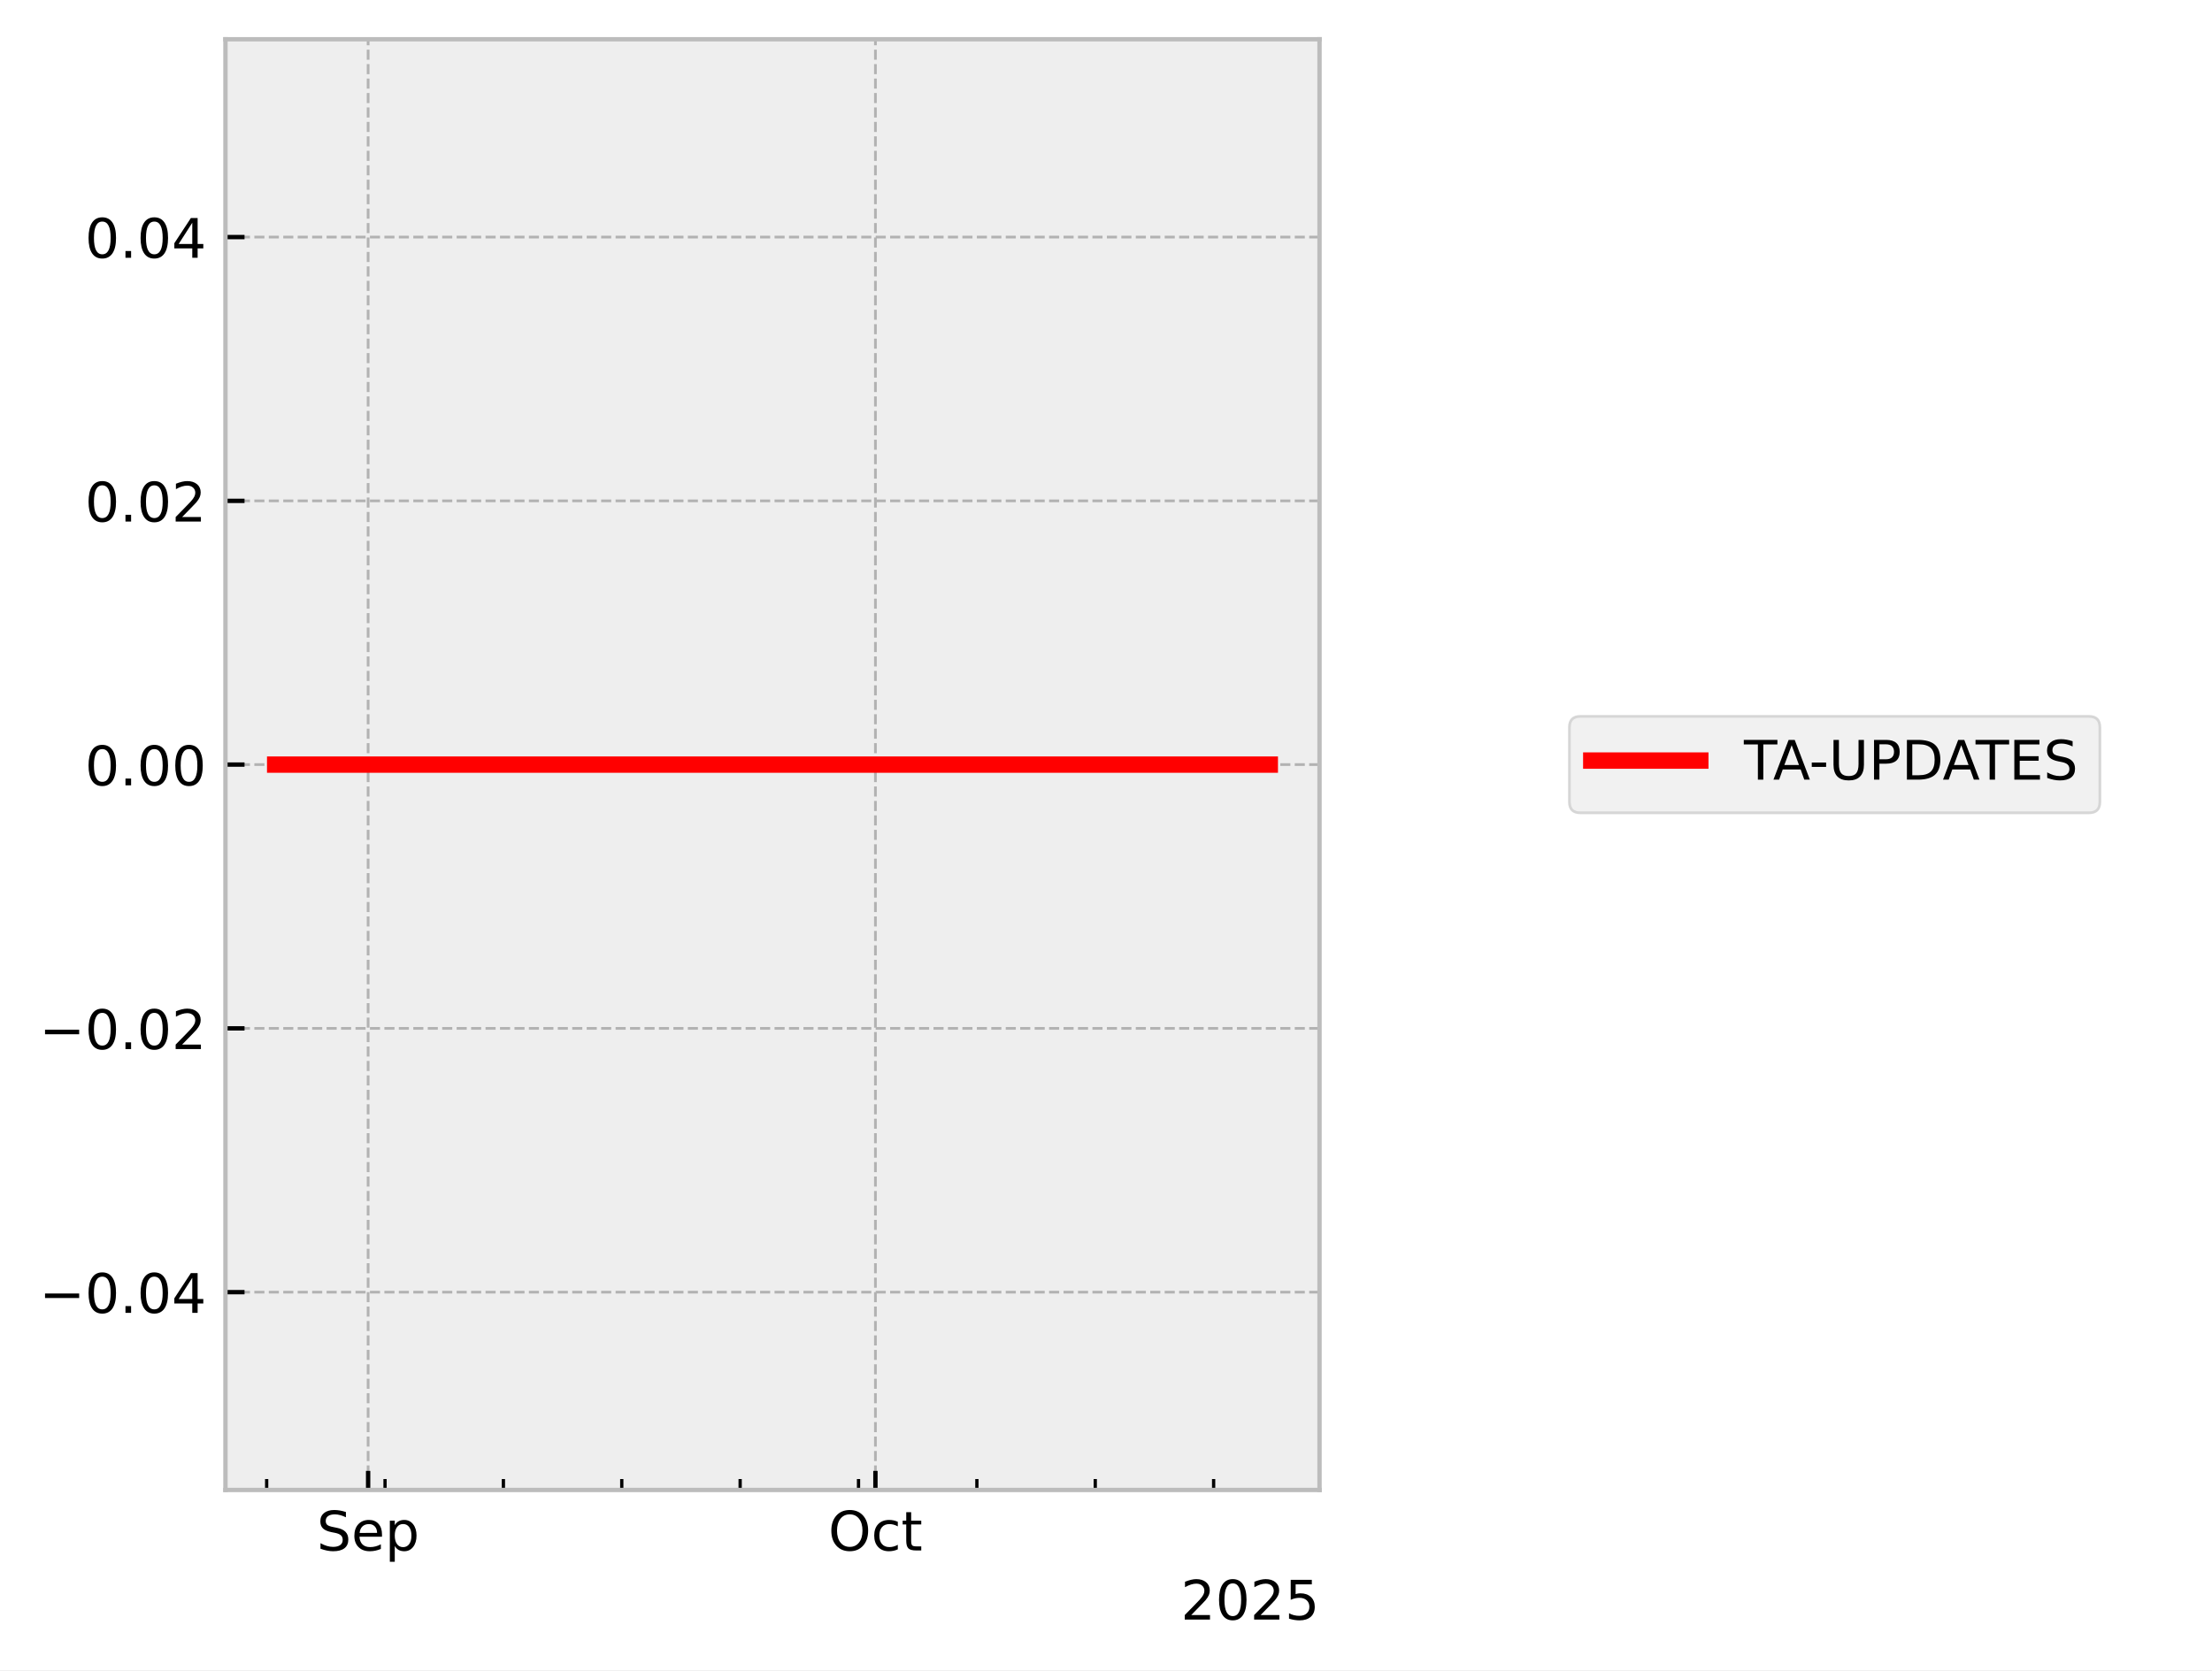
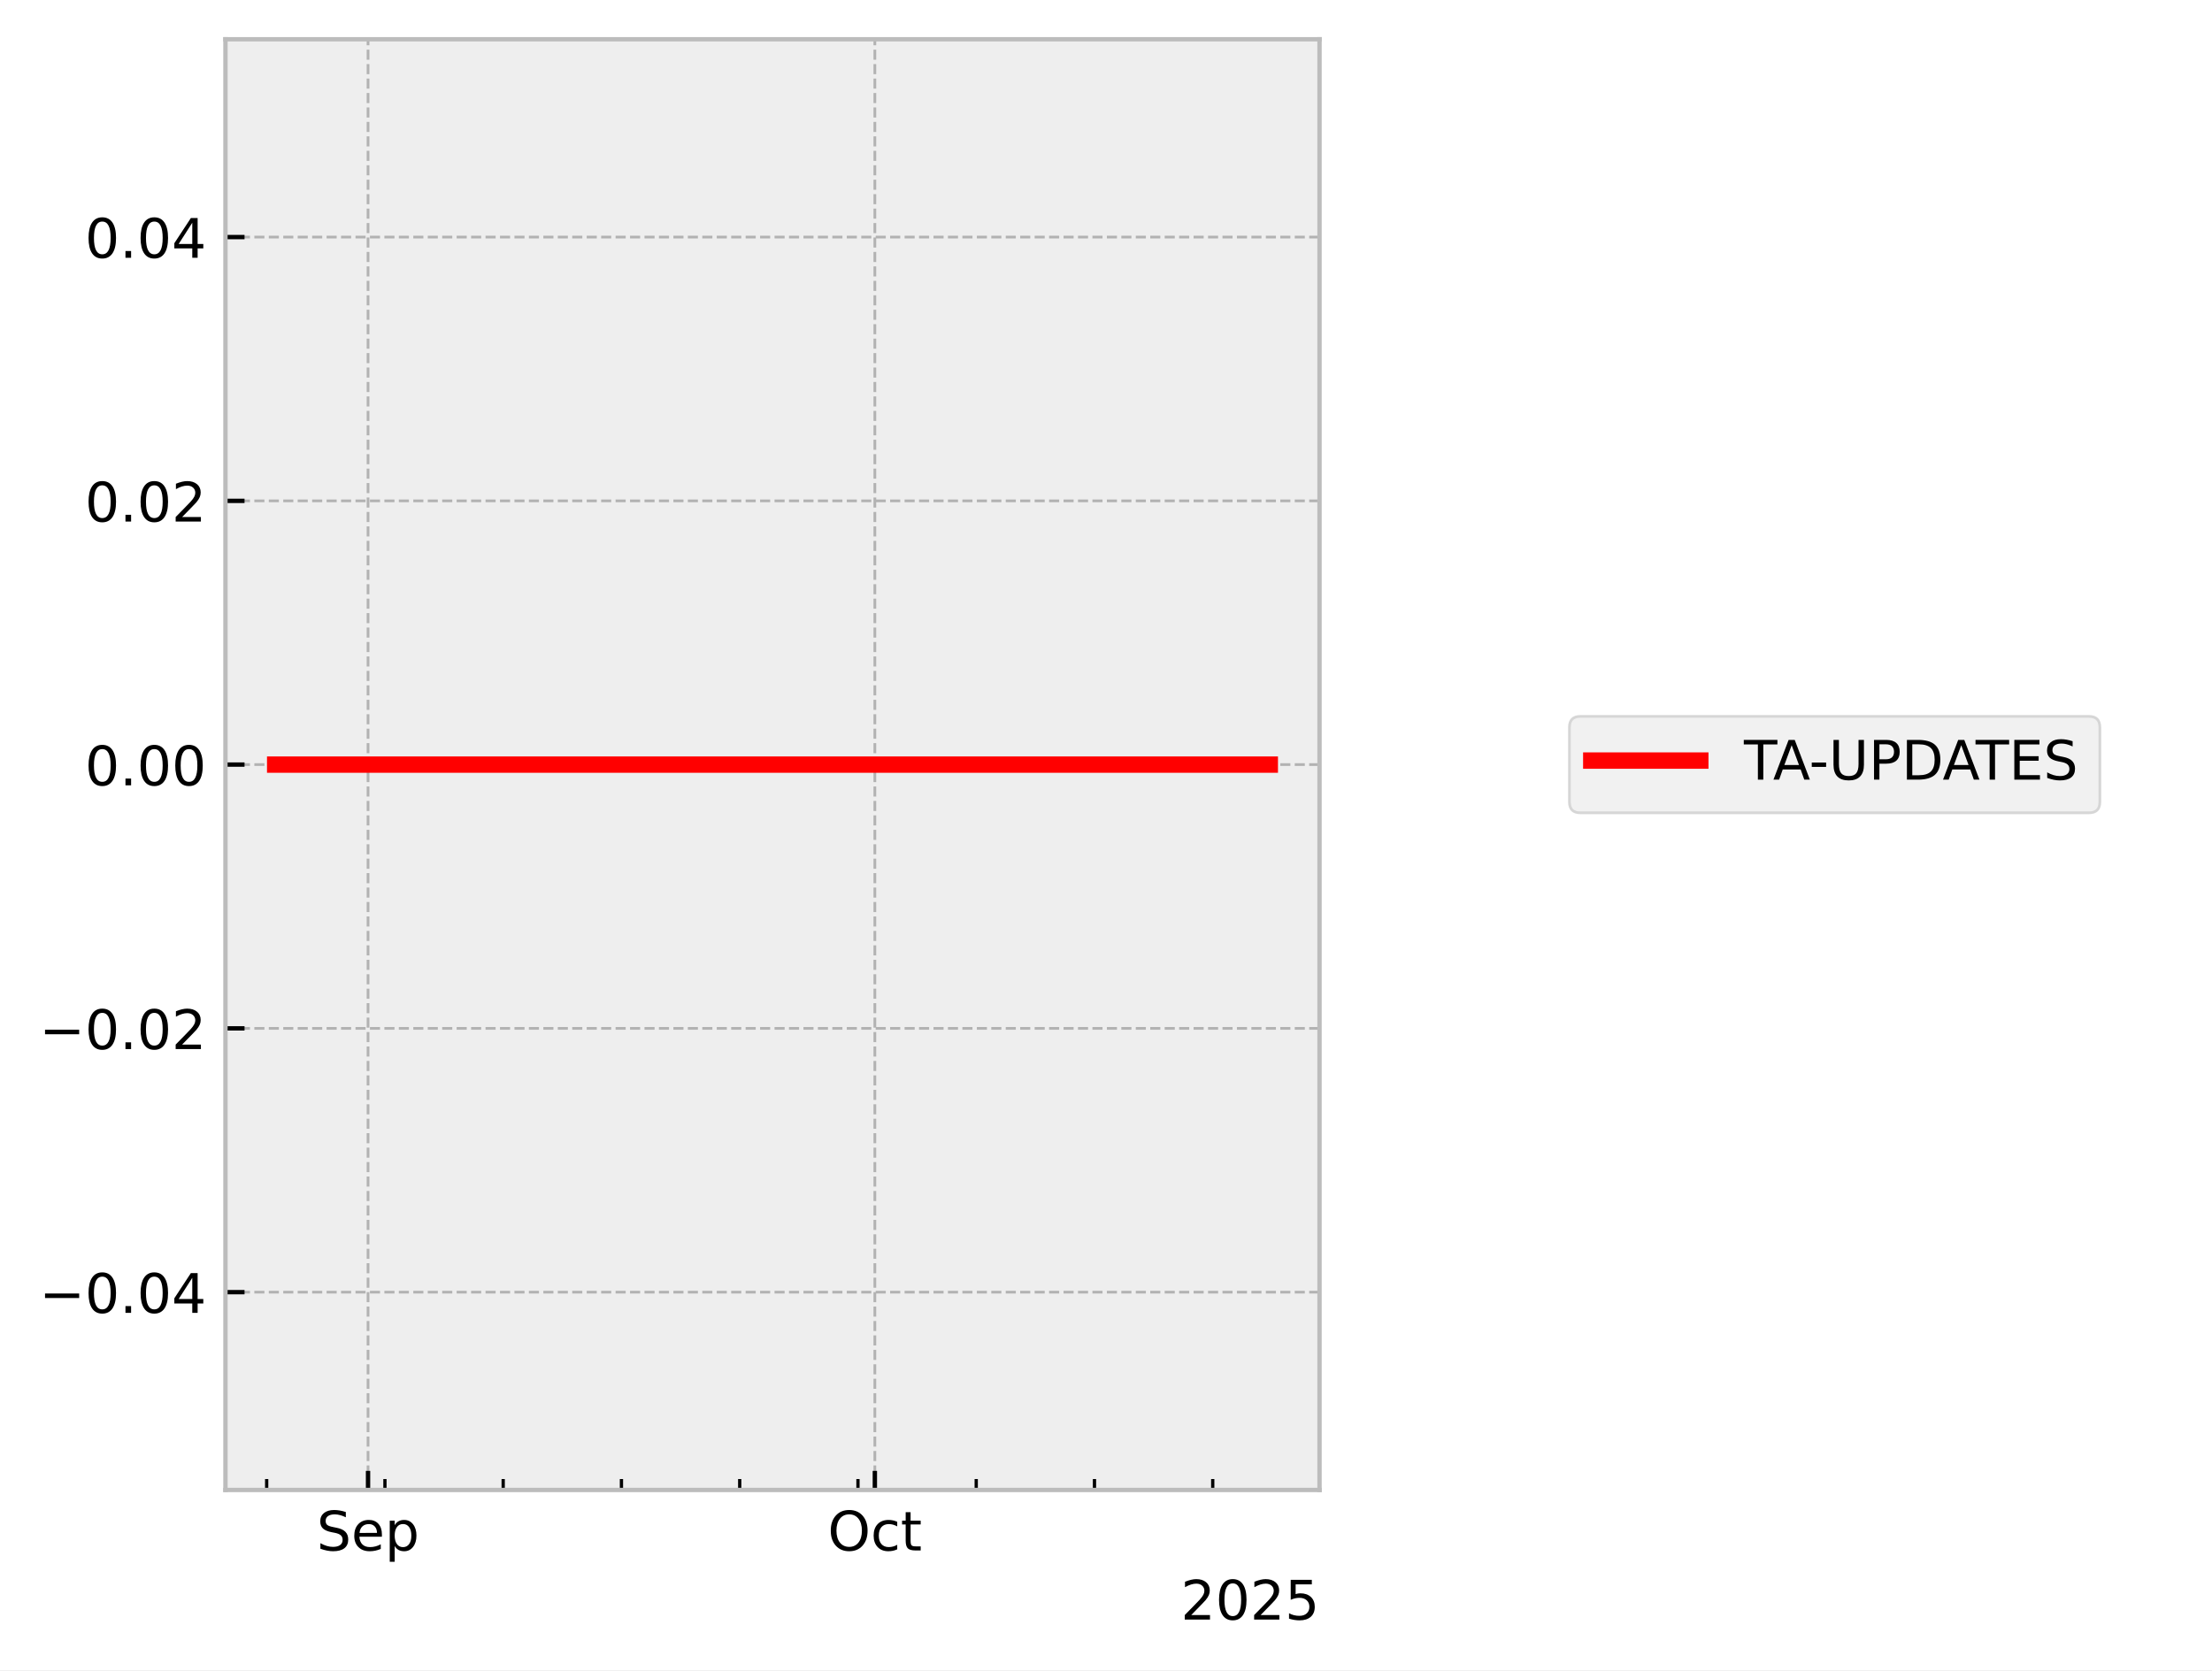
<svg xmlns="http://www.w3.org/2000/svg" xmlns:xlink="http://www.w3.org/1999/xlink" width="405.665pt" height="306.368pt" viewBox="0 0 405.665 306.368" version="1.1">
  <defs>
    <style type="text/css">*{stroke-linejoin: round; stroke-linecap: butt}</style>
  </defs>
  <g id="figure_1">
    <g id="patch_1">
      <path d="M 0 306.368  L 405.665 306.368  L 405.665 0  L 0 0  z " style="fill: #ffffff" />
    </g>
    <g id="axes_1">
      <g id="patch_2">
        <path d="M 41.345 273.312  L 241.991 273.312  L 241.991 7.2  L 41.345 7.2  z " style="fill: #eeeeee" />
      </g>
      <g id="matplotlib.axis_1">
        <g id="xtick_1">
          <g id="line2d_1">
-             <path d="M 67.512 273.312  L 67.512 7.2  " clip-path="url(#p3e15f992d0)" style="fill: none; stroke-dasharray: 1.85,0.8; stroke-dashoffset: 0; stroke: #b2b2b2; stroke-width: 0.5" />
+             <path d="M 67.495 273.312  L 67.495 7.2  " clip-path="url(#pe824649063)" style="fill: none; stroke-dasharray: 1.85,0.8; stroke-dashoffset: 0; stroke: #b2b2b2; stroke-width: 0.5" />
          </g>
          <g id="line2d_2">
            <defs>
-               <path id="m57237713e1" d="M 0 0  L 0 -3.5  " style="stroke: #000000; stroke-width: 0.8" />
-             </defs>
-             <g>
-               <use xlink:href="#m57237713e1" x="67.512" y="273.312" style="stroke: #000000; stroke-width: 0.8" />
+               <path id="mf6097c16da" d="M 0 0  L 0 -3.5  " style="stroke: #000000; stroke-width: 0.8" />
+             </defs>
+             <g>
+               <use xlink:href="#mf6097c16da" x="67.495" y="273.312" style="stroke: #000000; stroke-width: 0.8" />
            </g>
          </g>
          <g id="text_1">
-             <g transform="translate(58.08667 284.4104) scale(0.1 -0.1)">
+             <g transform="translate(58.0705 284.4104) scale(0.1 -0.1)">
              <defs>
                <path id="DejaVuSans-53" d="M 3425 4513  L 3425 3897  Q 3066 4069 2747 4153  Q 2428 4238 2131 4238  Q 1616 4238 1336 4038  Q 1056 3838 1056 3469  Q 1056 3159 1242 3001  Q 1428 2844 1947 2747  L 2328 2669  Q 3034 2534 3370 2195  Q 3706 1856 3706 1288  Q 3706 609 3251 259  Q 2797 -91 1919 -91  Q 1588 -91 1214 -16  Q 841 59 441 206  L 441 856  Q 825 641 1194 531  Q 1563 422 1919 422  Q 2459 422 2753 634  Q 3047 847 3047 1241  Q 3047 1584 2836 1778  Q 2625 1972 2144 2069  L 1759 2144  Q 1053 2284 737 2584  Q 422 2884 422 3419  Q 422 4038 858 4394  Q 1294 4750 2059 4750  Q 2388 4750 2728 4690  Q 3069 4631 3425 4513  z " transform="scale(0.015625)" />
                <path id="DejaVuSans-65" d="M 3597 1894  L 3597 1613  L 953 1613  Q 991 1019 1311 708  Q 1631 397 2203 397  Q 2534 397 2845 478  Q 3156 559 3463 722  L 3463 178  Q 3153 47 2828 -22  Q 2503 -91 2169 -91  Q 1331 -91 842 396  Q 353 884 353 1716  Q 353 2575 817 3079  Q 1281 3584 2069 3584  Q 2775 3584 3186 3129  Q 3597 2675 3597 1894  z M 3022 2063  Q 3016 2534 2758 2815  Q 2500 3097 2075 3097  Q 1594 3097 1305 2825  Q 1016 2553 972 2059  L 3022 2063  z " transform="scale(0.015625)" />
                <path id="DejaVuSans-70" d="M 1159 525  L 1159 -1331  L 581 -1331  L 581 3500  L 1159 3500  L 1159 2969  Q 1341 3281 1617 3432  Q 1894 3584 2278 3584  Q 2916 3584 3314 3078  Q 3713 2572 3713 1747  Q 3713 922 3314 415  Q 2916 -91 2278 -91  Q 1894 -91 1617 61  Q 1341 213 1159 525  z M 3116 1747  Q 3116 2381 2855 2742  Q 2594 3103 2138 3103  Q 1681 3103 1420 2742  Q 1159 2381 1159 1747  Q 1159 1113 1420 752  Q 1681 391 2138 391  Q 2594 391 2855 752  Q 3116 1113 3116 1747  z " transform="scale(0.015625)" />
              </defs>
              <use xlink:href="#DejaVuSans-53" />
              <use xlink:href="#DejaVuSans-65" transform="translate(63.47656 0)" />
              <use xlink:href="#DejaVuSans-70" transform="translate(125 0)" />
            </g>
          </g>
        </g>
        <g id="xtick_2">
          <g id="line2d_3">
-             <path d="M 160.547 273.312  L 160.547 7.2  " clip-path="url(#p3e15f992d0)" style="fill: none; stroke-dasharray: 1.85,0.8; stroke-dashoffset: 0; stroke: #b2b2b2; stroke-width: 0.5" />
+             <path d="M 160.442 273.312  L 160.442 7.2  " clip-path="url(#pe824649063)" style="fill: none; stroke-dasharray: 1.85,0.8; stroke-dashoffset: 0; stroke: #b2b2b2; stroke-width: 0.5" />
          </g>
          <g id="line2d_4">
            <g>
-               <use xlink:href="#m57237713e1" x="160.547" y="273.312" style="stroke: #000000; stroke-width: 0.8" />
+               <use xlink:href="#mf6097c16da" x="160.442" y="273.312" style="stroke: #000000; stroke-width: 0.8" />
            </g>
          </g>
          <g id="text_2">
-             <g transform="translate(151.9014 284.4104) scale(0.1 -0.1)">
+             <g transform="translate(151.7969 284.4104) scale(0.1 -0.1)">
              <defs>
                <path id="DejaVuSans-4f" d="M 2522 4238  Q 1834 4238 1429 3725  Q 1025 3213 1025 2328  Q 1025 1447 1429 934  Q 1834 422 2522 422  Q 3209 422 3611 934  Q 4013 1447 4013 2328  Q 4013 3213 3611 3725  Q 3209 4238 2522 4238  z M 2522 4750  Q 3503 4750 4090 4092  Q 4678 3434 4678 2328  Q 4678 1225 4090 567  Q 3503 -91 2522 -91  Q 1538 -91 948 565  Q 359 1222 359 2328  Q 359 3434 948 4092  Q 1538 4750 2522 4750  z " transform="scale(0.015625)" />
                <path id="DejaVuSans-63" d="M 3122 3366  L 3122 2828  Q 2878 2963 2633 3030  Q 2388 3097 2138 3097  Q 1578 3097 1268 2742  Q 959 2388 959 1747  Q 959 1106 1268 751  Q 1578 397 2138 397  Q 2388 397 2633 464  Q 2878 531 3122 666  L 3122 134  Q 2881 22 2623 -34  Q 2366 -91 2075 -91  Q 1284 -91 818 406  Q 353 903 353 1747  Q 353 2603 823 3093  Q 1294 3584 2113 3584  Q 2378 3584 2631 3529  Q 2884 3475 3122 3366  z " transform="scale(0.015625)" />
                <path id="DejaVuSans-74" d="M 1172 4494  L 1172 3500  L 2356 3500  L 2356 3053  L 1172 3053  L 1172 1153  Q 1172 725 1289 603  Q 1406 481 1766 481  L 2356 481  L 2356 0  L 1766 0  Q 1100 0 847 248  Q 594 497 594 1153  L 594 3053  L 172 3053  L 172 3500  L 594 3500  L 594 4494  L 1172 4494  z " transform="scale(0.015625)" />
              </defs>
              <use xlink:href="#DejaVuSans-4f" />
              <use xlink:href="#DejaVuSans-63" transform="translate(78.71094 0)" />
              <use xlink:href="#DejaVuSans-74" transform="translate(133.6914 0)" />
            </g>
          </g>
        </g>
        <g id="xtick_3">
          <g id="line2d_5">
            <defs>
-               <path id="m45f05f5633" d="M 0 0  L 0 -2  " style="stroke: #000000; stroke-width: 0.6" />
-             </defs>
-             <g>
-               <use xlink:href="#m45f05f5633" x="48.905" y="273.312" style="stroke: #000000; stroke-width: 0.6" />
+               <path id="m1536ee15d8" d="M 0 0  L 0 -2  " style="stroke: #000000; stroke-width: 0.6" />
+             </defs>
+             <g>
+               <use xlink:href="#m1536ee15d8" x="48.906" y="273.312" style="stroke: #000000; stroke-width: 0.6" />
            </g>
          </g>
        </g>
        <g id="xtick_4">
          <g id="line2d_6">
            <g>
-               <use xlink:href="#m45f05f5633" x="70.613" y="273.312" style="stroke: #000000; stroke-width: 0.6" />
+               <use xlink:href="#m1536ee15d8" x="70.594" y="273.312" style="stroke: #000000; stroke-width: 0.6" />
            </g>
          </g>
        </g>
        <g id="xtick_5">
          <g id="line2d_7">
            <g>
-               <use xlink:href="#m45f05f5633" x="92.321" y="273.312" style="stroke: #000000; stroke-width: 0.6" />
+               <use xlink:href="#m1536ee15d8" x="92.281" y="273.312" style="stroke: #000000; stroke-width: 0.6" />
            </g>
          </g>
        </g>
        <g id="xtick_6">
          <g id="line2d_8">
            <g>
-               <use xlink:href="#m45f05f5633" x="114.029" y="273.312" style="stroke: #000000; stroke-width: 0.6" />
+               <use xlink:href="#m1536ee15d8" x="113.969" y="273.312" style="stroke: #000000; stroke-width: 0.6" />
            </g>
          </g>
        </g>
        <g id="xtick_7">
          <g id="line2d_9">
            <g>
-               <use xlink:href="#m45f05f5633" x="135.737" y="273.312" style="stroke: #000000; stroke-width: 0.6" />
+               <use xlink:href="#m1536ee15d8" x="135.656" y="273.312" style="stroke: #000000; stroke-width: 0.6" />
            </g>
          </g>
        </g>
        <g id="xtick_8">
          <g id="line2d_10">
            <g>
-               <use xlink:href="#m45f05f5633" x="157.446" y="273.312" style="stroke: #000000; stroke-width: 0.6" />
+               <use xlink:href="#m1536ee15d8" x="157.344" y="273.312" style="stroke: #000000; stroke-width: 0.6" />
            </g>
          </g>
        </g>
        <g id="xtick_9">
          <g id="line2d_11">
            <g>
-               <use xlink:href="#m45f05f5633" x="179.154" y="273.312" style="stroke: #000000; stroke-width: 0.6" />
+               <use xlink:href="#m1536ee15d8" x="179.032" y="273.312" style="stroke: #000000; stroke-width: 0.6" />
            </g>
          </g>
        </g>
        <g id="xtick_10">
          <g id="line2d_12">
            <g>
-               <use xlink:href="#m45f05f5633" x="200.862" y="273.312" style="stroke: #000000; stroke-width: 0.6" />
+               <use xlink:href="#m1536ee15d8" x="200.719" y="273.312" style="stroke: #000000; stroke-width: 0.6" />
            </g>
          </g>
        </g>
        <g id="xtick_11">
          <g id="line2d_13">
            <g>
-               <use xlink:href="#m45f05f5633" x="222.57" y="273.312" style="stroke: #000000; stroke-width: 0.6" />
+               <use xlink:href="#m1536ee15d8" x="222.407" y="273.312" style="stroke: #000000; stroke-width: 0.6" />
            </g>
          </g>
        </g>
        <g id="text_3">
          <g transform="translate(216.5412 297.0886) scale(0.1 -0.1)">
            <defs>
              <path id="DejaVuSans-32" d="M 1228 531  L 3431 531  L 3431 0  L 469 0  L 469 531  Q 828 903 1448 1529  Q 2069 2156 2228 2338  Q 2531 2678 2651 2914  Q 2772 3150 2772 3378  Q 2772 3750 2511 3984  Q 2250 4219 1831 4219  Q 1534 4219 1204 4116  Q 875 4013 500 3803  L 500 4441  Q 881 4594 1212 4672  Q 1544 4750 1819 4750  Q 2544 4750 2975 4387  Q 3406 4025 3406 3419  Q 3406 3131 3298 2873  Q 3191 2616 2906 2266  Q 2828 2175 2409 1742  Q 1991 1309 1228 531  z " transform="scale(0.015625)" />
              <path id="DejaVuSans-30" d="M 2034 4250  Q 1547 4250 1301 3770  Q 1056 3291 1056 2328  Q 1056 1369 1301 889  Q 1547 409 2034 409  Q 2525 409 2770 889  Q 3016 1369 3016 2328  Q 3016 3291 2770 3770  Q 2525 4250 2034 4250  z M 2034 4750  Q 2819 4750 3233 4129  Q 3647 3509 3647 2328  Q 3647 1150 3233 529  Q 2819 -91 2034 -91  Q 1250 -91 836 529  Q 422 1150 422 2328  Q 422 3509 836 4129  Q 1250 4750 2034 4750  z " transform="scale(0.015625)" />
              <path id="DejaVuSans-35" d="M 691 4666  L 3169 4666  L 3169 4134  L 1269 4134  L 1269 2991  Q 1406 3038 1543 3061  Q 1681 3084 1819 3084  Q 2600 3084 3056 2656  Q 3513 2228 3513 1497  Q 3513 744 3044 326  Q 2575 -91 1722 -91  Q 1428 -91 1123 -41  Q 819 9 494 109  L 494 744  Q 775 591 1075 516  Q 1375 441 1709 441  Q 2250 441 2565 725  Q 2881 1009 2881 1497  Q 2881 1984 2565 2268  Q 2250 2553 1709 2553  Q 1456 2553 1204 2497  Q 953 2441 691 2322  L 691 4666  z " transform="scale(0.015625)" />
            </defs>
            <use xlink:href="#DejaVuSans-32" />
            <use xlink:href="#DejaVuSans-30" transform="translate(63.62305 0)" />
            <use xlink:href="#DejaVuSans-32" transform="translate(127.2461 0)" />
            <use xlink:href="#DejaVuSans-35" transform="translate(190.8691 0)" />
          </g>
        </g>
      </g>
      <g id="matplotlib.axis_2">
        <g id="ytick_1">
          <g id="line2d_14">
-             <path d="M 41.345 237.024  L 241.991 237.024  " clip-path="url(#p3e15f992d0)" style="fill: none; stroke-dasharray: 1.85,0.8; stroke-dashoffset: 0; stroke: #b2b2b2; stroke-width: 0.5" />
+             <path d="M 41.345 237.024  L 241.991 237.024  " clip-path="url(#pe824649063)" style="fill: none; stroke-dasharray: 1.85,0.8; stroke-dashoffset: 0; stroke: #b2b2b2; stroke-width: 0.5" />
          </g>
          <g id="line2d_15">
            <defs>
-               <path id="mefed4dde54" d="M 0 0  L 3.5 0  " style="stroke: #000000; stroke-width: 0.8" />
-             </defs>
-             <g>
-               <use xlink:href="#mefed4dde54" x="41.345" y="237.024" style="stroke: #000000; stroke-width: 0.8" />
+               <path id="mf1d37f1120" d="M 0 0  L 3.5 0  " style="stroke: #000000; stroke-width: 0.8" />
+             </defs>
+             <g>
+               <use xlink:href="#mf1d37f1120" x="41.345" y="237.024" style="stroke: #000000; stroke-width: 0.8" />
            </g>
          </g>
          <g id="text_4">
            <g transform="translate(7.2 240.8232) scale(0.1 -0.1)">
              <defs>
                <path id="DejaVuSans-2212" d="M 678 2272  L 4684 2272  L 4684 1741  L 678 1741  L 678 2272  z " transform="scale(0.015625)" />
                <path id="DejaVuSans-2e" d="M 684 794  L 1344 794  L 1344 0  L 684 0  L 684 794  z " transform="scale(0.015625)" />
                <path id="DejaVuSans-34" d="M 2419 4116  L 825 1625  L 2419 1625  L 2419 4116  z M 2253 4666  L 3047 4666  L 3047 1625  L 3713 1625  L 3713 1100  L 3047 1100  L 3047 0  L 2419 0  L 2419 1100  L 313 1100  L 313 1709  L 2253 4666  z " transform="scale(0.015625)" />
              </defs>
              <use xlink:href="#DejaVuSans-2212" />
              <use xlink:href="#DejaVuSans-30" transform="translate(83.78906 0)" />
              <use xlink:href="#DejaVuSans-2e" transform="translate(147.4121 0)" />
              <use xlink:href="#DejaVuSans-30" transform="translate(179.1992 0)" />
              <use xlink:href="#DejaVuSans-34" transform="translate(242.8223 0)" />
            </g>
          </g>
        </g>
        <g id="ytick_2">
          <g id="line2d_16">
-             <path d="M 41.345 188.64  L 241.991 188.64  " clip-path="url(#p3e15f992d0)" style="fill: none; stroke-dasharray: 1.85,0.8; stroke-dashoffset: 0; stroke: #b2b2b2; stroke-width: 0.5" />
+             <path d="M 41.345 188.64  L 241.991 188.64  " clip-path="url(#pe824649063)" style="fill: none; stroke-dasharray: 1.85,0.8; stroke-dashoffset: 0; stroke: #b2b2b2; stroke-width: 0.5" />
          </g>
          <g id="line2d_17">
            <g>
-               <use xlink:href="#mefed4dde54" x="41.345" y="188.64" style="stroke: #000000; stroke-width: 0.8" />
+               <use xlink:href="#mf1d37f1120" x="41.345" y="188.64" style="stroke: #000000; stroke-width: 0.8" />
            </g>
          </g>
          <g id="text_5">
            <g transform="translate(7.2 192.4392) scale(0.1 -0.1)">
              <use xlink:href="#DejaVuSans-2212" />
              <use xlink:href="#DejaVuSans-30" transform="translate(83.78906 0)" />
              <use xlink:href="#DejaVuSans-2e" transform="translate(147.4121 0)" />
              <use xlink:href="#DejaVuSans-30" transform="translate(179.1992 0)" />
              <use xlink:href="#DejaVuSans-32" transform="translate(242.8223 0)" />
            </g>
          </g>
        </g>
        <g id="ytick_3">
          <g id="line2d_18">
-             <path d="M 41.345 140.256  L 241.991 140.256  " clip-path="url(#p3e15f992d0)" style="fill: none; stroke-dasharray: 1.85,0.8; stroke-dashoffset: 0; stroke: #b2b2b2; stroke-width: 0.5" />
+             <path d="M 41.345 140.256  L 241.991 140.256  " clip-path="url(#pe824649063)" style="fill: none; stroke-dasharray: 1.85,0.8; stroke-dashoffset: 0; stroke: #b2b2b2; stroke-width: 0.5" />
          </g>
          <g id="line2d_19">
            <g>
-               <use xlink:href="#mefed4dde54" x="41.345" y="140.256" style="stroke: #000000; stroke-width: 0.8" />
+               <use xlink:href="#mf1d37f1120" x="41.345" y="140.256" style="stroke: #000000; stroke-width: 0.8" />
            </g>
          </g>
          <g id="text_6">
            <g transform="translate(15.57969 144.0552) scale(0.1 -0.1)">
              <use xlink:href="#DejaVuSans-30" />
              <use xlink:href="#DejaVuSans-2e" transform="translate(63.62305 0)" />
              <use xlink:href="#DejaVuSans-30" transform="translate(95.41016 0)" />
              <use xlink:href="#DejaVuSans-30" transform="translate(159.0332 0)" />
            </g>
          </g>
        </g>
        <g id="ytick_4">
          <g id="line2d_20">
-             <path d="M 41.345 91.872  L 241.991 91.872  " clip-path="url(#p3e15f992d0)" style="fill: none; stroke-dasharray: 1.85,0.8; stroke-dashoffset: 0; stroke: #b2b2b2; stroke-width: 0.5" />
+             <path d="M 41.345 91.872  L 241.991 91.872  " clip-path="url(#pe824649063)" style="fill: none; stroke-dasharray: 1.85,0.8; stroke-dashoffset: 0; stroke: #b2b2b2; stroke-width: 0.5" />
          </g>
          <g id="line2d_21">
            <g>
-               <use xlink:href="#mefed4dde54" x="41.345" y="91.872" style="stroke: #000000; stroke-width: 0.8" />
+               <use xlink:href="#mf1d37f1120" x="41.345" y="91.872" style="stroke: #000000; stroke-width: 0.8" />
            </g>
          </g>
          <g id="text_7">
            <g transform="translate(15.57969 95.67122) scale(0.1 -0.1)">
              <use xlink:href="#DejaVuSans-30" />
              <use xlink:href="#DejaVuSans-2e" transform="translate(63.62305 0)" />
              <use xlink:href="#DejaVuSans-30" transform="translate(95.41016 0)" />
              <use xlink:href="#DejaVuSans-32" transform="translate(159.0332 0)" />
            </g>
          </g>
        </g>
        <g id="ytick_5">
          <g id="line2d_22">
-             <path d="M 41.345 43.488  L 241.991 43.488  " clip-path="url(#p3e15f992d0)" style="fill: none; stroke-dasharray: 1.85,0.8; stroke-dashoffset: 0; stroke: #b2b2b2; stroke-width: 0.5" />
+             <path d="M 41.345 43.488  L 241.991 43.488  " clip-path="url(#pe824649063)" style="fill: none; stroke-dasharray: 1.85,0.8; stroke-dashoffset: 0; stroke: #b2b2b2; stroke-width: 0.5" />
          </g>
          <g id="line2d_23">
            <g>
-               <use xlink:href="#mefed4dde54" x="41.345" y="43.488" style="stroke: #000000; stroke-width: 0.8" />
+               <use xlink:href="#mf1d37f1120" x="41.345" y="43.488" style="stroke: #000000; stroke-width: 0.8" />
            </g>
          </g>
          <g id="text_8">
            <g transform="translate(15.57969 47.28722) scale(0.1 -0.1)">
              <use xlink:href="#DejaVuSans-30" />
              <use xlink:href="#DejaVuSans-2e" transform="translate(63.62305 0)" />
              <use xlink:href="#DejaVuSans-30" transform="translate(95.41016 0)" />
              <use xlink:href="#DejaVuSans-34" transform="translate(159.0332 0)" />
            </g>
          </g>
        </g>
      </g>
      <g id="line2d_24">
-         <path d="M 50.466 140.256  L 50.926 140.256  L 53.361 140.256  L 53.736 140.256  L 53.86 140.256  L 54.127 140.256  L 57.368 140.256  L 60.248 140.256  L 232.871 140.256  " clip-path="url(#p3e15f992d0)" style="fill: none; stroke: #ff0000; stroke-width: 3; stroke-linecap: square" />
+         <path d="M 50.466 140.256  L 50.926 140.256  L 53.358 140.256  L 53.733 140.256  L 53.856 140.256  L 54.123 140.256  L 57.362 140.256  L 60.238 140.256  L 232.871 140.256  " clip-path="url(#pe824649063)" style="fill: none; stroke: #ff0000; stroke-width: 3; stroke-linecap: square" />
      </g>
      <g id="patch_3">
        <path d="M 41.345 273.312  L 41.345 7.2  " style="fill: none; stroke: #bcbcbc; stroke-width: 0.8; stroke-linejoin: miter; stroke-linecap: square" />
      </g>
      <g id="patch_4">
        <path d="M 241.991 273.312  L 241.991 7.2  " style="fill: none; stroke: #bcbcbc; stroke-width: 0.8; stroke-linejoin: miter; stroke-linecap: square" />
      </g>
      <g id="patch_5">
        <path d="M 41.345 273.312  L 241.991 273.312  " style="fill: none; stroke: #bcbcbc; stroke-width: 0.8; stroke-linejoin: miter; stroke-linecap: square" />
      </g>
      <g id="patch_6">
        <path d="M 41.345 7.2  L 241.991 7.2  " style="fill: none; stroke: #bcbcbc; stroke-width: 0.8; stroke-linejoin: miter; stroke-linecap: square" />
      </g>
    </g>
    <g id="axes_2">
      <g id="legend_1">
        <g id="patch_7">
          <path d="M 289.826 149.095  L 383.096 149.095  Q 385.096 149.095 385.096 147.095  L 385.096 133.417  Q 385.096 131.417 383.096 131.417  L 289.826 131.417  Q 287.826 131.417 287.826 133.417  L 287.826 147.095  Q 287.826 149.095 289.826 149.095  z " style="fill: #eeeeee; opacity: 0.8; stroke: #cccccc; stroke-width: 0.5; stroke-linejoin: miter" />
        </g>
        <g id="line2d_25">
          <path d="M 291.826 139.515  L 301.826 139.515  L 311.826 139.515  " style="fill: none; stroke: #ff0000; stroke-width: 3; stroke-linecap: square" />
        </g>
        <g id="text_9">
          <g transform="translate(319.8259 143.0154) scale(0.1 -0.1)">
            <defs>
              <path id="DejaVuSans-54" d="M -19 4666  L 3928 4666  L 3928 4134  L 2272 4134  L 2272 0  L 1638 0  L 1638 4134  L -19 4134  L -19 4666  z " transform="scale(0.015625)" />
              <path id="DejaVuSans-41" d="M 2188 4044  L 1331 1722  L 3047 1722  L 2188 4044  z M 1831 4666  L 2547 4666  L 4325 0  L 3669 0  L 3244 1197  L 1141 1197  L 716 0  L 50 0  L 1831 4666  z " transform="scale(0.015625)" />
              <path id="DejaVuSans-2d" d="M 313 2009  L 1997 2009  L 1997 1497  L 313 1497  L 313 2009  z " transform="scale(0.015625)" />
              <path id="DejaVuSans-55" d="M 556 4666  L 1191 4666  L 1191 1831  Q 1191 1081 1462 751  Q 1734 422 2344 422  Q 2950 422 3222 751  Q 3494 1081 3494 1831  L 3494 4666  L 4128 4666  L 4128 1753  Q 4128 841 3676 375  Q 3225 -91 2344 -91  Q 1459 -91 1007 375  Q 556 841 556 1753  L 556 4666  z " transform="scale(0.015625)" />
              <path id="DejaVuSans-50" d="M 1259 4147  L 1259 2394  L 2053 2394  Q 2494 2394 2734 2622  Q 2975 2850 2975 3272  Q 2975 3691 2734 3919  Q 2494 4147 2053 4147  L 1259 4147  z M 628 4666  L 2053 4666  Q 2838 4666 3239 4311  Q 3641 3956 3641 3272  Q 3641 2581 3239 2228  Q 2838 1875 2053 1875  L 1259 1875  L 1259 0  L 628 0  L 628 4666  z " transform="scale(0.015625)" />
              <path id="DejaVuSans-44" d="M 1259 4147  L 1259 519  L 2022 519  Q 2988 519 3436 956  Q 3884 1394 3884 2338  Q 3884 3275 3436 3711  Q 2988 4147 2022 4147  L 1259 4147  z M 628 4666  L 1925 4666  Q 3281 4666 3915 4102  Q 4550 3538 4550 2338  Q 4550 1131 3912 565  Q 3275 0 1925 0  L 628 0  L 628 4666  z " transform="scale(0.015625)" />
              <path id="DejaVuSans-45" d="M 628 4666  L 3578 4666  L 3578 4134  L 1259 4134  L 1259 2753  L 3481 2753  L 3481 2222  L 1259 2222  L 1259 531  L 3634 531  L 3634 0  L 628 0  L 628 4666  z " transform="scale(0.015625)" />
            </defs>
            <use xlink:href="#DejaVuSans-54" />
            <use xlink:href="#DejaVuSans-41" transform="translate(53.33398 0)" />
            <use xlink:href="#DejaVuSans-2d" transform="translate(119.4922 0)" />
            <use xlink:href="#DejaVuSans-55" transform="translate(155.5762 0)" />
            <use xlink:href="#DejaVuSans-50" transform="translate(228.7695 0)" />
            <use xlink:href="#DejaVuSans-44" transform="translate(289.0723 0)" />
            <use xlink:href="#DejaVuSans-41" transform="translate(364.3242 0)" />
            <use xlink:href="#DejaVuSans-54" transform="translate(424.9824 0)" />
            <use xlink:href="#DejaVuSans-45" transform="translate(486.0664 0)" />
            <use xlink:href="#DejaVuSans-53" transform="translate(549.25 0)" />
          </g>
        </g>
      </g>
    </g>
  </g>
  <defs>
-     <clipPath id="p3e15f992d0">
+     <clipPath id="pe824649063">
      <rect x="41.345" y="7.2" width="200.646" height="266.112" />
    </clipPath>
  </defs>
</svg>
